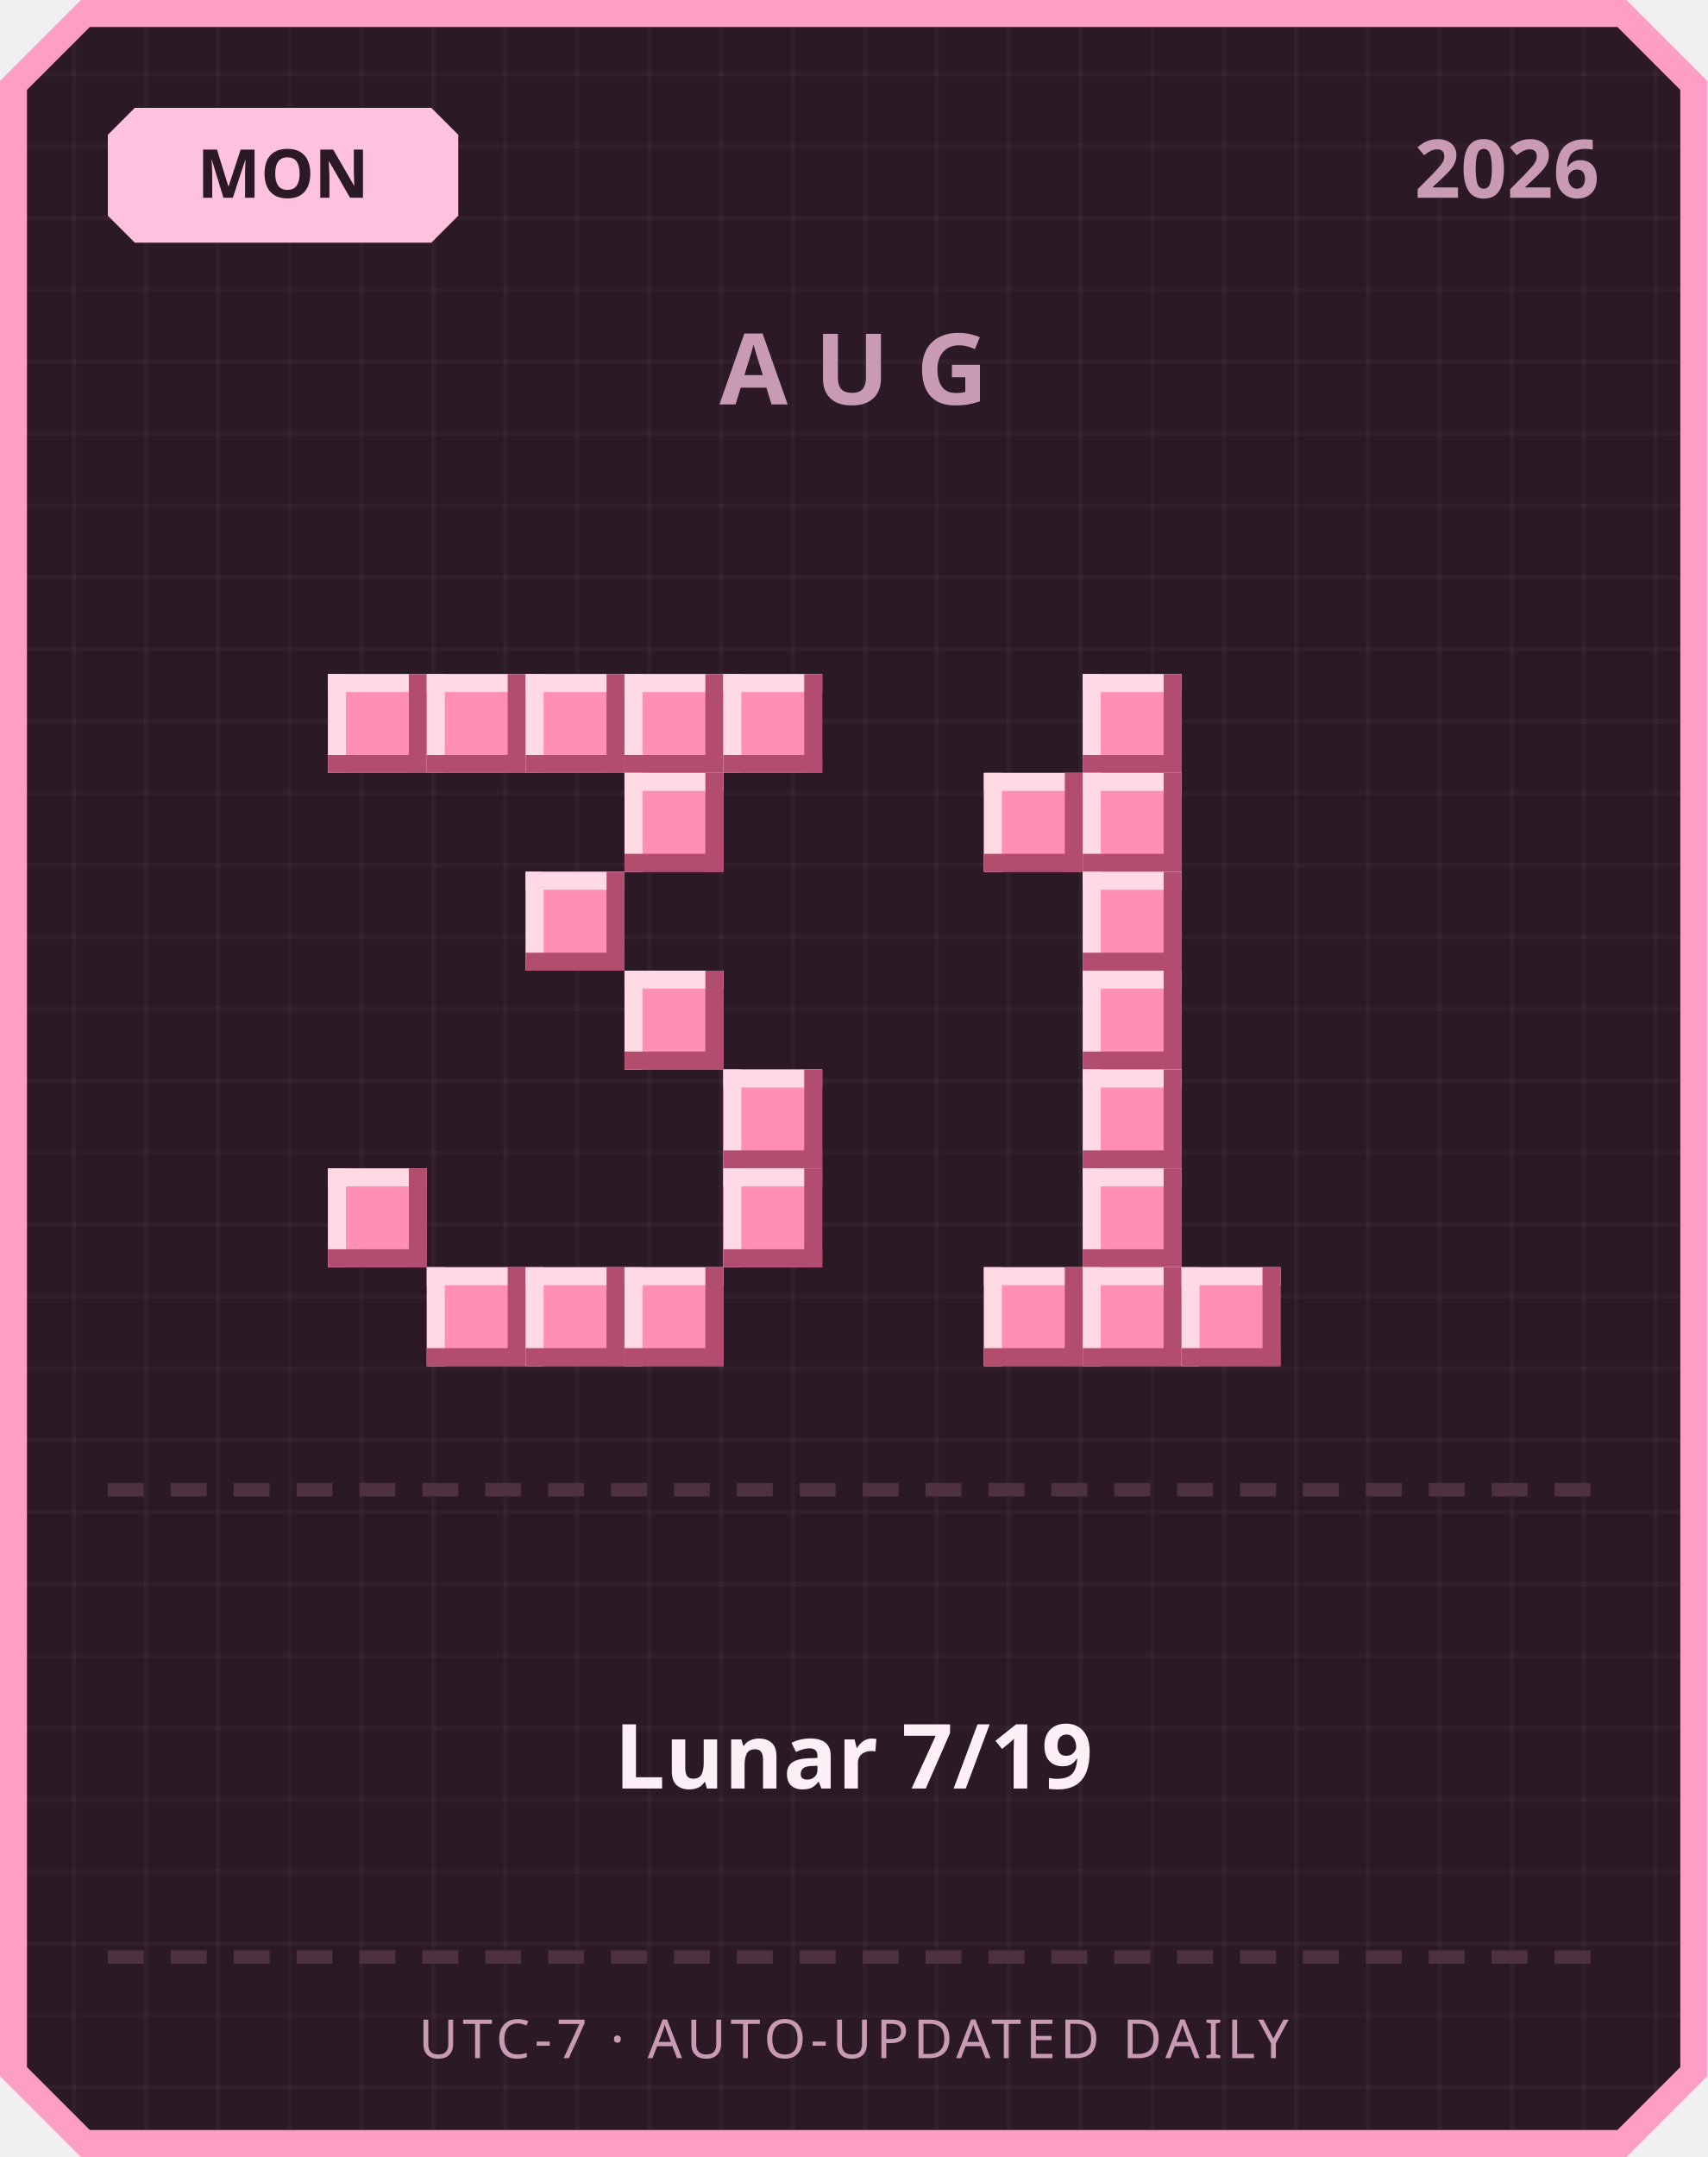
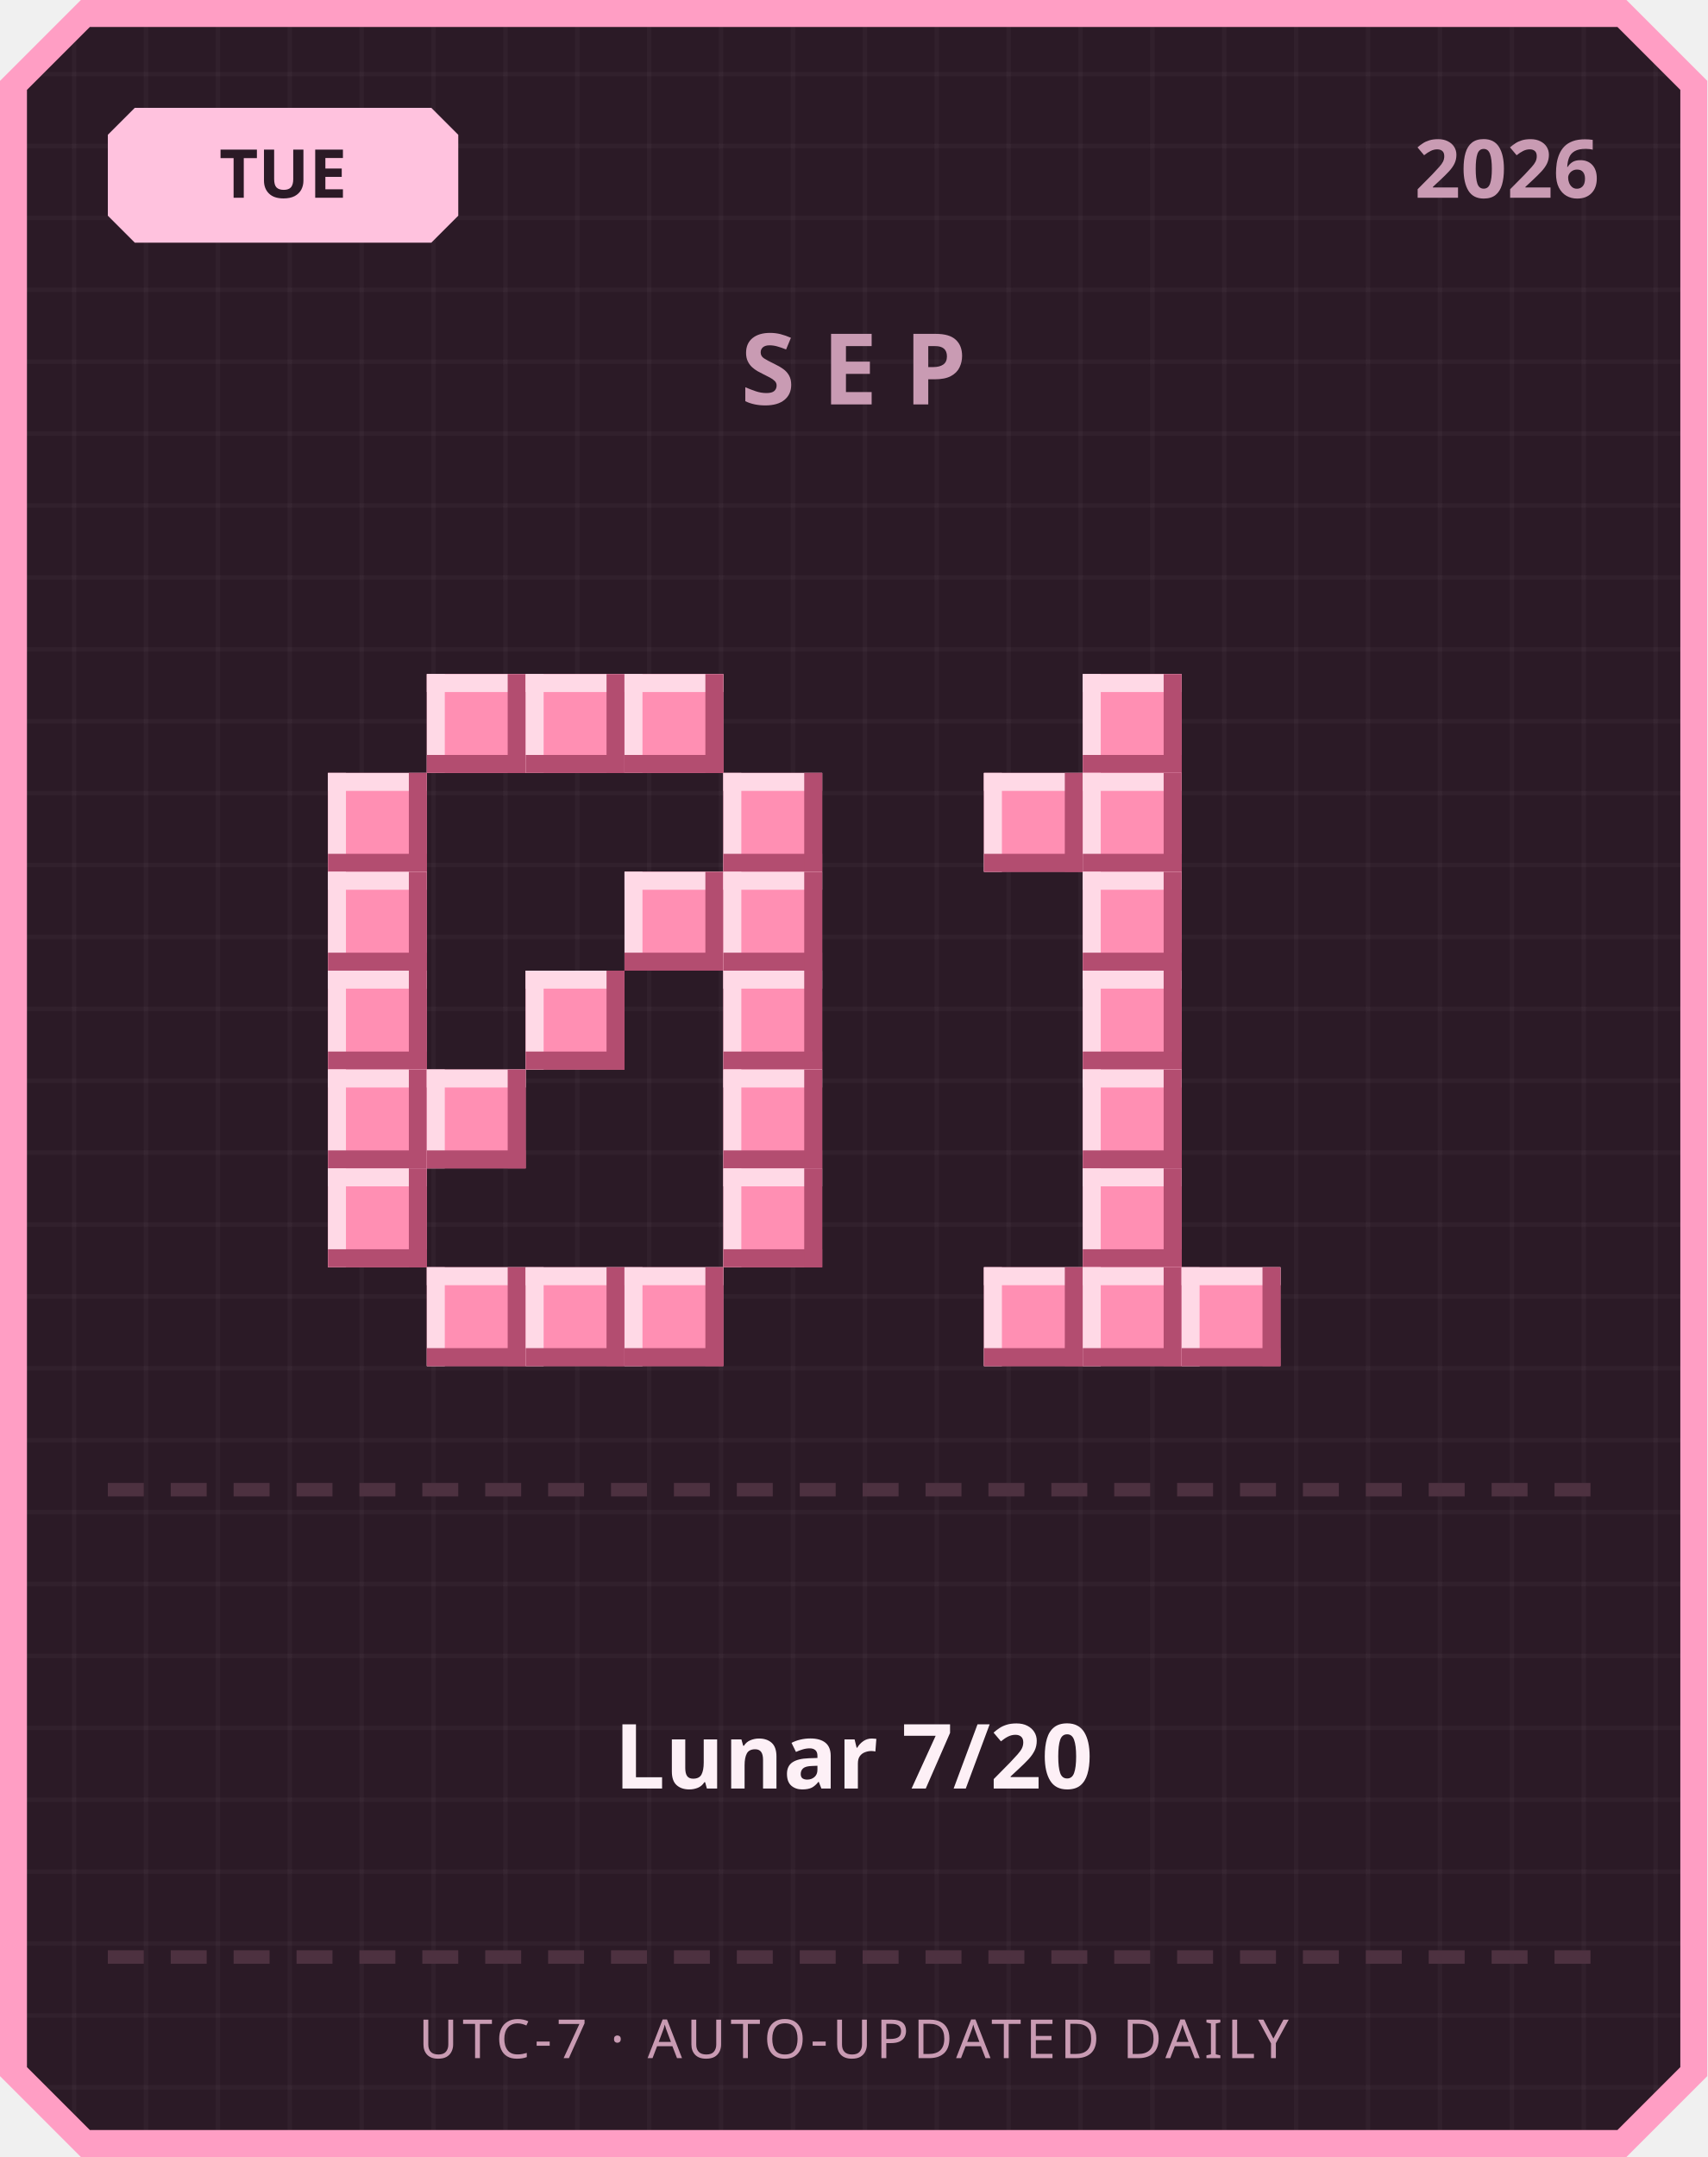
<svg xmlns="http://www.w3.org/2000/svg" width="380" height="480" viewBox="0 0 380 480">
  <defs>
    <pattern id="grid" width="16" height="16" patternUnits="userSpaceOnUse">
      <rect width="16" height="16" fill="#2b1a26" />
      <rect width="1" height="16" fill="#ffffff" opacity="0.03" />
      <rect width="16" height="1" fill="#ffffff" opacity="0.03" />
    </pattern>
  </defs>
  <path d="M 18,0 L 362,0 L 380,18 L 380,462 L 362,480 L 18,480 L 0,462 L 0,18 Z" fill="#ff9ec4" />
  <path d="M 20,6 L 360,6 L 374,20 L 374,460 L 360,474 L 20,474 L 6,460 L 6,20 Z" fill="url(#grid)" />
  <path d="M 30,24 L 96,24 L 102,30 L 102,48 L 96,54 L 30,54 L 24,48 L 24,30 Z" fill="#ffc2de" />
-   <text x="63" y="44" text-anchor="middle" font-family="'Segoe UI', sans-serif" font-size="15" font-weight="700" fill="#2b1a26">MON</text>
+   <text x="63" y="44" text-anchor="middle" font-family="'Segoe UI', sans-serif" font-size="15" font-weight="700" fill="#2b1a26">TUE</text>
  <text x="356" y="44" text-anchor="end" font-family="'Segoe UI', sans-serif" font-size="18" font-weight="700" fill="#c99bb3">2026</text>
-   <text x="190" y="90" text-anchor="middle" font-family="'Segoe UI', sans-serif" font-size="22" font-weight="700" letter-spacing="6" fill="#c99bb3">AUG</text>
-   <rect x="73" y="150" width="22" height="22" fill="#ff8fb3" />
-   <rect x="73" y="150" width="22" height="4" fill="#ffd9e6" />
-   <rect x="73" y="150" width="4" height="22" fill="#ffd9e6" />
-   <rect x="73" y="168" width="22" height="4" fill="#b34d70" />
-   <rect x="91" y="150" width="4" height="22" fill="#b34d70" />
+   <text x="190" y="90" text-anchor="middle" font-family="'Segoe UI', sans-serif" font-size="22" font-weight="700" letter-spacing="6" fill="#c99bb3">SEP</text>
  <rect x="95" y="150" width="22" height="22" fill="#ff8fb3" />
  <rect x="95" y="150" width="22" height="4" fill="#ffd9e6" />
  <rect x="95" y="150" width="4" height="22" fill="#ffd9e6" />
  <rect x="95" y="168" width="22" height="4" fill="#b34d70" />
  <rect x="113" y="150" width="4" height="22" fill="#b34d70" />
  <rect x="117" y="150" width="22" height="22" fill="#ff8fb3" />
  <rect x="117" y="150" width="22" height="4" fill="#ffd9e6" />
  <rect x="117" y="150" width="4" height="22" fill="#ffd9e6" />
  <rect x="117" y="168" width="22" height="4" fill="#b34d70" />
  <rect x="135" y="150" width="4" height="22" fill="#b34d70" />
  <rect x="139" y="150" width="22" height="22" fill="#ff8fb3" />
  <rect x="139" y="150" width="22" height="4" fill="#ffd9e6" />
  <rect x="139" y="150" width="4" height="22" fill="#ffd9e6" />
  <rect x="139" y="168" width="22" height="4" fill="#b34d70" />
  <rect x="157" y="150" width="4" height="22" fill="#b34d70" />
-   <rect x="161" y="150" width="22" height="22" fill="#ff8fb3" />
-   <rect x="161" y="150" width="22" height="4" fill="#ffd9e6" />
-   <rect x="161" y="150" width="4" height="22" fill="#ffd9e6" />
-   <rect x="161" y="168" width="22" height="4" fill="#b34d70" />
-   <rect x="179" y="150" width="4" height="22" fill="#b34d70" />
-   <rect x="139" y="172" width="22" height="22" fill="#ff8fb3" />
-   <rect x="139" y="172" width="22" height="4" fill="#ffd9e6" />
-   <rect x="139" y="172" width="4" height="22" fill="#ffd9e6" />
-   <rect x="139" y="190" width="22" height="4" fill="#b34d70" />
-   <rect x="157" y="172" width="4" height="22" fill="#b34d70" />
-   <rect x="117" y="194" width="22" height="22" fill="#ff8fb3" />
-   <rect x="117" y="194" width="22" height="4" fill="#ffd9e6" />
-   <rect x="117" y="194" width="4" height="22" fill="#ffd9e6" />
-   <rect x="117" y="212" width="22" height="4" fill="#b34d70" />
-   <rect x="135" y="194" width="4" height="22" fill="#b34d70" />
-   <rect x="139" y="216" width="22" height="22" fill="#ff8fb3" />
-   <rect x="139" y="216" width="22" height="4" fill="#ffd9e6" />
-   <rect x="139" y="216" width="4" height="22" fill="#ffd9e6" />
-   <rect x="139" y="234" width="22" height="4" fill="#b34d70" />
-   <rect x="157" y="216" width="4" height="22" fill="#b34d70" />
+   <rect x="73" y="172" width="22" height="22" fill="#ff8fb3" />
+   <rect x="73" y="172" width="22" height="4" fill="#ffd9e6" />
+   <rect x="73" y="172" width="4" height="22" fill="#ffd9e6" />
+   <rect x="73" y="190" width="22" height="4" fill="#b34d70" />
+   <rect x="91" y="172" width="4" height="22" fill="#b34d70" />
+   <rect x="161" y="172" width="22" height="22" fill="#ff8fb3" />
+   <rect x="161" y="172" width="22" height="4" fill="#ffd9e6" />
+   <rect x="161" y="172" width="4" height="22" fill="#ffd9e6" />
+   <rect x="161" y="190" width="22" height="4" fill="#b34d70" />
+   <rect x="179" y="172" width="4" height="22" fill="#b34d70" />
+   <rect x="73" y="194" width="22" height="22" fill="#ff8fb3" />
+   <rect x="73" y="194" width="22" height="4" fill="#ffd9e6" />
+   <rect x="73" y="194" width="4" height="22" fill="#ffd9e6" />
+   <rect x="73" y="212" width="22" height="4" fill="#b34d70" />
+   <rect x="91" y="194" width="4" height="22" fill="#b34d70" />
+   <rect x="139" y="194" width="22" height="22" fill="#ff8fb3" />
+   <rect x="139" y="194" width="22" height="4" fill="#ffd9e6" />
+   <rect x="139" y="194" width="4" height="22" fill="#ffd9e6" />
+   <rect x="139" y="212" width="22" height="4" fill="#b34d70" />
+   <rect x="157" y="194" width="4" height="22" fill="#b34d70" />
+   <rect x="161" y="194" width="22" height="22" fill="#ff8fb3" />
+   <rect x="161" y="194" width="22" height="4" fill="#ffd9e6" />
+   <rect x="161" y="194" width="4" height="22" fill="#ffd9e6" />
+   <rect x="161" y="212" width="22" height="4" fill="#b34d70" />
+   <rect x="179" y="194" width="4" height="22" fill="#b34d70" />
+   <rect x="73" y="216" width="22" height="22" fill="#ff8fb3" />
+   <rect x="73" y="216" width="22" height="4" fill="#ffd9e6" />
+   <rect x="73" y="216" width="4" height="22" fill="#ffd9e6" />
+   <rect x="73" y="234" width="22" height="4" fill="#b34d70" />
+   <rect x="91" y="216" width="4" height="22" fill="#b34d70" />
+   <rect x="117" y="216" width="22" height="22" fill="#ff8fb3" />
+   <rect x="117" y="216" width="22" height="4" fill="#ffd9e6" />
+   <rect x="117" y="216" width="4" height="22" fill="#ffd9e6" />
+   <rect x="117" y="234" width="22" height="4" fill="#b34d70" />
+   <rect x="135" y="216" width="4" height="22" fill="#b34d70" />
+   <rect x="161" y="216" width="22" height="22" fill="#ff8fb3" />
+   <rect x="161" y="216" width="22" height="4" fill="#ffd9e6" />
+   <rect x="161" y="216" width="4" height="22" fill="#ffd9e6" />
+   <rect x="161" y="234" width="22" height="4" fill="#b34d70" />
+   <rect x="179" y="216" width="4" height="22" fill="#b34d70" />
+   <rect x="73" y="238" width="22" height="22" fill="#ff8fb3" />
+   <rect x="73" y="238" width="22" height="4" fill="#ffd9e6" />
+   <rect x="73" y="238" width="4" height="22" fill="#ffd9e6" />
+   <rect x="73" y="256" width="22" height="4" fill="#b34d70" />
+   <rect x="91" y="238" width="4" height="22" fill="#b34d70" />
+   <rect x="95" y="238" width="22" height="22" fill="#ff8fb3" />
+   <rect x="95" y="238" width="22" height="4" fill="#ffd9e6" />
+   <rect x="95" y="238" width="4" height="22" fill="#ffd9e6" />
+   <rect x="95" y="256" width="22" height="4" fill="#b34d70" />
+   <rect x="113" y="238" width="4" height="22" fill="#b34d70" />
  <rect x="161" y="238" width="22" height="22" fill="#ff8fb3" />
  <rect x="161" y="238" width="22" height="4" fill="#ffd9e6" />
  <rect x="161" y="238" width="4" height="22" fill="#ffd9e6" />
  <rect x="161" y="256" width="22" height="4" fill="#b34d70" />
  <rect x="179" y="238" width="4" height="22" fill="#b34d70" />
  <rect x="73" y="260" width="22" height="22" fill="#ff8fb3" />
  <rect x="73" y="260" width="22" height="4" fill="#ffd9e6" />
  <rect x="73" y="260" width="4" height="22" fill="#ffd9e6" />
  <rect x="73" y="278" width="22" height="4" fill="#b34d70" />
  <rect x="91" y="260" width="4" height="22" fill="#b34d70" />
  <rect x="161" y="260" width="22" height="22" fill="#ff8fb3" />
  <rect x="161" y="260" width="22" height="4" fill="#ffd9e6" />
  <rect x="161" y="260" width="4" height="22" fill="#ffd9e6" />
  <rect x="161" y="278" width="22" height="4" fill="#b34d70" />
  <rect x="179" y="260" width="4" height="22" fill="#b34d70" />
  <rect x="95" y="282" width="22" height="22" fill="#ff8fb3" />
  <rect x="95" y="282" width="22" height="4" fill="#ffd9e6" />
  <rect x="95" y="282" width="4" height="22" fill="#ffd9e6" />
  <rect x="95" y="300" width="22" height="4" fill="#b34d70" />
  <rect x="113" y="282" width="4" height="22" fill="#b34d70" />
  <rect x="117" y="282" width="22" height="22" fill="#ff8fb3" />
  <rect x="117" y="282" width="22" height="4" fill="#ffd9e6" />
  <rect x="117" y="282" width="4" height="22" fill="#ffd9e6" />
  <rect x="117" y="300" width="22" height="4" fill="#b34d70" />
  <rect x="135" y="282" width="4" height="22" fill="#b34d70" />
  <rect x="139" y="282" width="22" height="22" fill="#ff8fb3" />
  <rect x="139" y="282" width="22" height="4" fill="#ffd9e6" />
  <rect x="139" y="282" width="4" height="22" fill="#ffd9e6" />
  <rect x="139" y="300" width="22" height="4" fill="#b34d70" />
  <rect x="157" y="282" width="4" height="22" fill="#b34d70" />
  <rect x="241" y="150" width="22" height="22" fill="#ff8fb3" />
  <rect x="241" y="150" width="22" height="4" fill="#ffd9e6" />
  <rect x="241" y="150" width="4" height="22" fill="#ffd9e6" />
  <rect x="241" y="168" width="22" height="4" fill="#b34d70" />
  <rect x="259" y="150" width="4" height="22" fill="#b34d70" />
  <rect x="219" y="172" width="22" height="22" fill="#ff8fb3" />
  <rect x="219" y="172" width="22" height="4" fill="#ffd9e6" />
  <rect x="219" y="172" width="4" height="22" fill="#ffd9e6" />
  <rect x="219" y="190" width="22" height="4" fill="#b34d70" />
  <rect x="237" y="172" width="4" height="22" fill="#b34d70" />
  <rect x="241" y="172" width="22" height="22" fill="#ff8fb3" />
  <rect x="241" y="172" width="22" height="4" fill="#ffd9e6" />
  <rect x="241" y="172" width="4" height="22" fill="#ffd9e6" />
  <rect x="241" y="190" width="22" height="4" fill="#b34d70" />
  <rect x="259" y="172" width="4" height="22" fill="#b34d70" />
  <rect x="241" y="194" width="22" height="22" fill="#ff8fb3" />
  <rect x="241" y="194" width="22" height="4" fill="#ffd9e6" />
  <rect x="241" y="194" width="4" height="22" fill="#ffd9e6" />
  <rect x="241" y="212" width="22" height="4" fill="#b34d70" />
  <rect x="259" y="194" width="4" height="22" fill="#b34d70" />
  <rect x="241" y="216" width="22" height="22" fill="#ff8fb3" />
  <rect x="241" y="216" width="22" height="4" fill="#ffd9e6" />
  <rect x="241" y="216" width="4" height="22" fill="#ffd9e6" />
  <rect x="241" y="234" width="22" height="4" fill="#b34d70" />
  <rect x="259" y="216" width="4" height="22" fill="#b34d70" />
  <rect x="241" y="238" width="22" height="22" fill="#ff8fb3" />
  <rect x="241" y="238" width="22" height="4" fill="#ffd9e6" />
  <rect x="241" y="238" width="4" height="22" fill="#ffd9e6" />
  <rect x="241" y="256" width="22" height="4" fill="#b34d70" />
  <rect x="259" y="238" width="4" height="22" fill="#b34d70" />
  <rect x="241" y="260" width="22" height="22" fill="#ff8fb3" />
  <rect x="241" y="260" width="22" height="4" fill="#ffd9e6" />
  <rect x="241" y="260" width="4" height="22" fill="#ffd9e6" />
  <rect x="241" y="278" width="22" height="4" fill="#b34d70" />
  <rect x="259" y="260" width="4" height="22" fill="#b34d70" />
  <rect x="219" y="282" width="22" height="22" fill="#ff8fb3" />
  <rect x="219" y="282" width="22" height="4" fill="#ffd9e6" />
  <rect x="219" y="282" width="4" height="22" fill="#ffd9e6" />
  <rect x="219" y="300" width="22" height="4" fill="#b34d70" />
  <rect x="237" y="282" width="4" height="22" fill="#b34d70" />
  <rect x="241" y="282" width="22" height="22" fill="#ff8fb3" />
  <rect x="241" y="282" width="22" height="4" fill="#ffd9e6" />
  <rect x="241" y="282" width="4" height="22" fill="#ffd9e6" />
  <rect x="241" y="300" width="22" height="4" fill="#b34d70" />
  <rect x="259" y="282" width="4" height="22" fill="#b34d70" />
  <rect x="263" y="282" width="22" height="22" fill="#ff8fb3" />
  <rect x="263" y="282" width="22" height="4" fill="#ffd9e6" />
  <rect x="263" y="282" width="4" height="22" fill="#ffd9e6" />
  <rect x="263" y="300" width="22" height="4" fill="#b34d70" />
  <rect x="281" y="282" width="4" height="22" fill="#b34d70" />
  <rect x="24" y="330" width="8" height="3" fill="#4d3140" />
  <rect x="38" y="330" width="8" height="3" fill="#4d3140" />
  <rect x="52" y="330" width="8" height="3" fill="#4d3140" />
  <rect x="66" y="330" width="8" height="3" fill="#4d3140" />
  <rect x="80" y="330" width="8" height="3" fill="#4d3140" />
  <rect x="94" y="330" width="8" height="3" fill="#4d3140" />
  <rect x="108" y="330" width="8" height="3" fill="#4d3140" />
  <rect x="122" y="330" width="8" height="3" fill="#4d3140" />
  <rect x="136" y="330" width="8" height="3" fill="#4d3140" />
  <rect x="150" y="330" width="8" height="3" fill="#4d3140" />
  <rect x="164" y="330" width="8" height="3" fill="#4d3140" />
  <rect x="178" y="330" width="8" height="3" fill="#4d3140" />
  <rect x="192" y="330" width="8" height="3" fill="#4d3140" />
  <rect x="206" y="330" width="8" height="3" fill="#4d3140" />
  <rect x="220" y="330" width="8" height="3" fill="#4d3140" />
  <rect x="234" y="330" width="8" height="3" fill="#4d3140" />
  <rect x="248" y="330" width="8" height="3" fill="#4d3140" />
  <rect x="262" y="330" width="8" height="3" fill="#4d3140" />
  <rect x="276" y="330" width="8" height="3" fill="#4d3140" />
  <rect x="290" y="330" width="8" height="3" fill="#4d3140" />
  <rect x="304" y="330" width="8" height="3" fill="#4d3140" />
  <rect x="318" y="330" width="8" height="3" fill="#4d3140" />
  <rect x="332" y="330" width="8" height="3" fill="#4d3140" />
  <rect x="346" y="330" width="8" height="3" fill="#4d3140" />
-   <text x="190" y="398" text-anchor="middle" font-family="'Segoe UI', 'Microsoft JhengHei', sans-serif" font-size="20" font-weight="700" fill="#fdf0f6">Lunar 7/19</text>
+   <text x="190" y="398" text-anchor="middle" font-family="'Segoe UI', 'Microsoft JhengHei', sans-serif" font-size="20" font-weight="700" fill="#fdf0f6">Lunar 7/20</text>
  <rect x="24" y="434" width="8" height="3" fill="#4d3140" />
  <rect x="38" y="434" width="8" height="3" fill="#4d3140" />
  <rect x="52" y="434" width="8" height="3" fill="#4d3140" />
  <rect x="66" y="434" width="8" height="3" fill="#4d3140" />
  <rect x="80" y="434" width="8" height="3" fill="#4d3140" />
  <rect x="94" y="434" width="8" height="3" fill="#4d3140" />
  <rect x="108" y="434" width="8" height="3" fill="#4d3140" />
  <rect x="122" y="434" width="8" height="3" fill="#4d3140" />
  <rect x="136" y="434" width="8" height="3" fill="#4d3140" />
  <rect x="150" y="434" width="8" height="3" fill="#4d3140" />
  <rect x="164" y="434" width="8" height="3" fill="#4d3140" />
  <rect x="178" y="434" width="8" height="3" fill="#4d3140" />
  <rect x="192" y="434" width="8" height="3" fill="#4d3140" />
  <rect x="206" y="434" width="8" height="3" fill="#4d3140" />
  <rect x="220" y="434" width="8" height="3" fill="#4d3140" />
  <rect x="234" y="434" width="8" height="3" fill="#4d3140" />
  <rect x="248" y="434" width="8" height="3" fill="#4d3140" />
  <rect x="262" y="434" width="8" height="3" fill="#4d3140" />
  <rect x="276" y="434" width="8" height="3" fill="#4d3140" />
  <rect x="290" y="434" width="8" height="3" fill="#4d3140" />
  <rect x="304" y="434" width="8" height="3" fill="#4d3140" />
  <rect x="318" y="434" width="8" height="3" fill="#4d3140" />
  <rect x="332" y="434" width="8" height="3" fill="#4d3140" />
  <rect x="346" y="434" width="8" height="3" fill="#4d3140" />
  <text x="190" y="458" text-anchor="middle" font-family="'Segoe UI', sans-serif" font-size="12" letter-spacing="1" fill="#c99bb3">UTC-7 · AUTO-UPDATED DAILY</text>
</svg>
